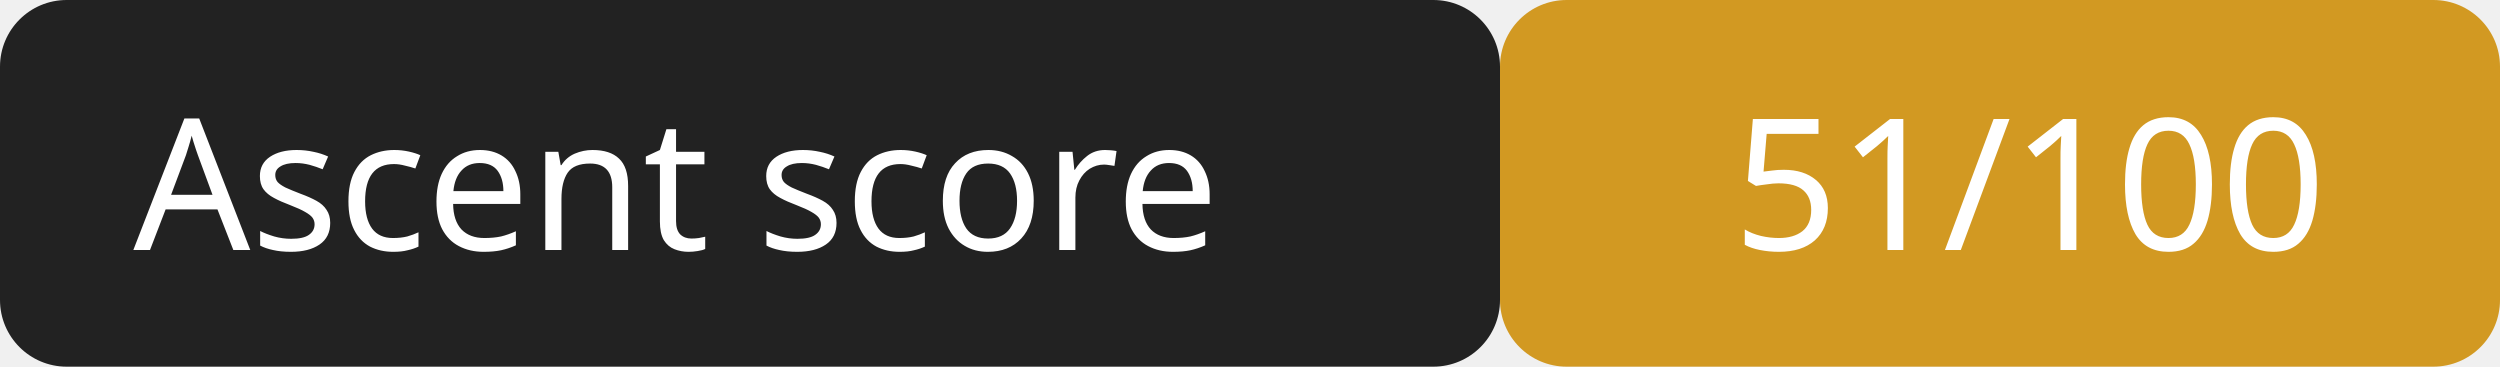
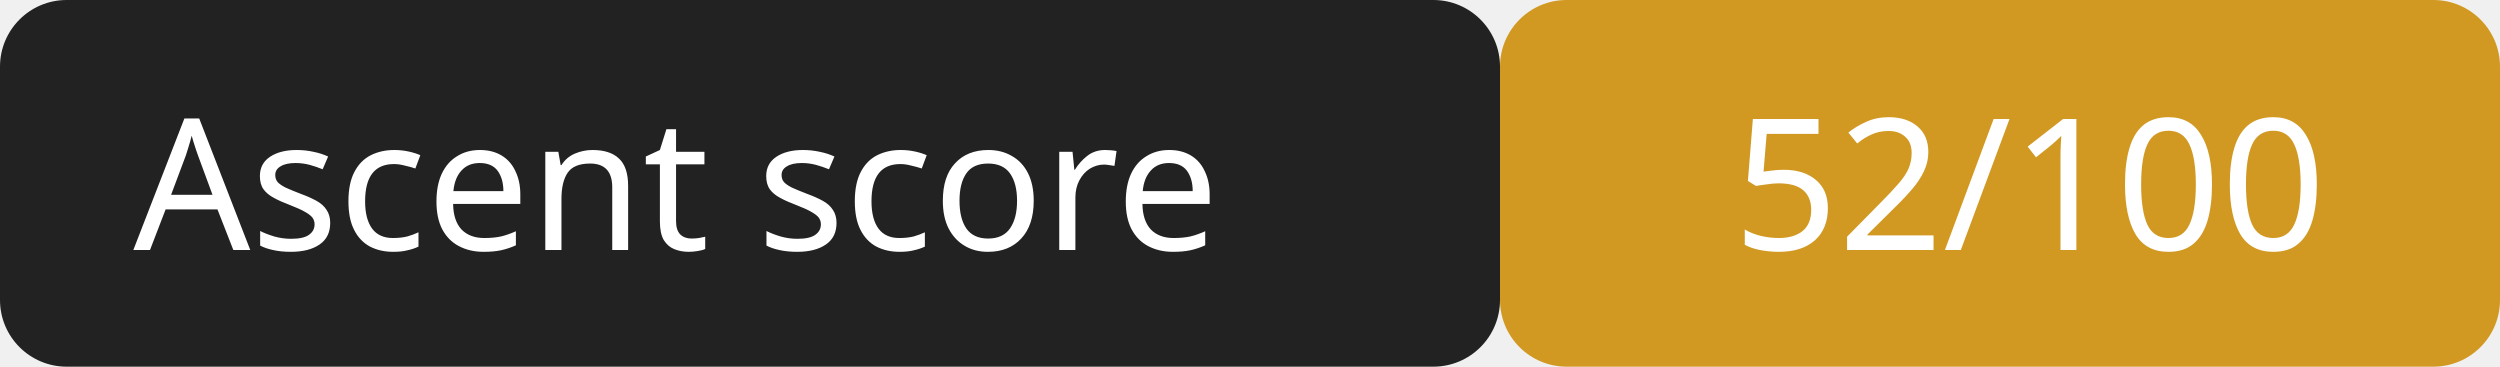
<svg xmlns="http://www.w3.org/2000/svg" width="150" height="22">
  <rect width="90" height="22" rx="4" fill="#222" />
  <rect x="90" width="60" height="22" rx="4" fill="#d29922" />
  <g fill="#fff" font-family="Verdana,sans-serif" font-size="11">
    <text x="8" y="15">Ascent score</text>
-     <text x="104" y="15">51/100</text>
+     <text x="104" y="15">52/100</text>
  </g>
</svg>
